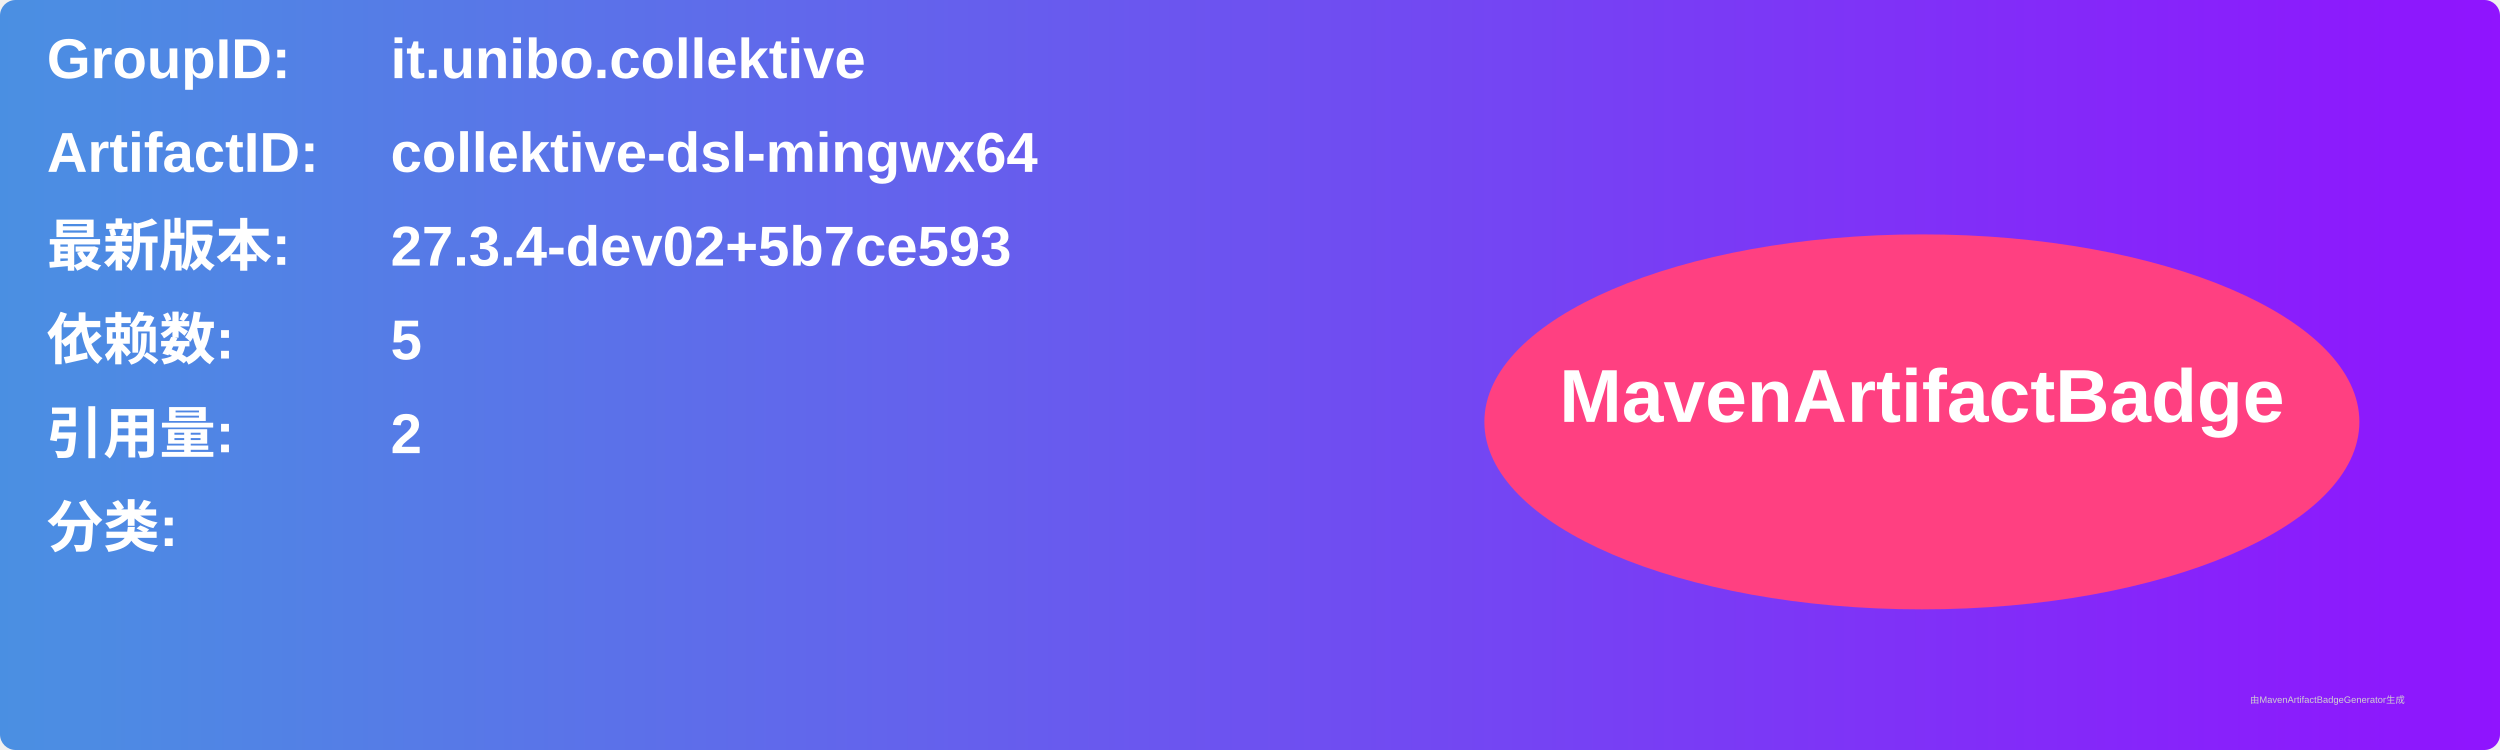
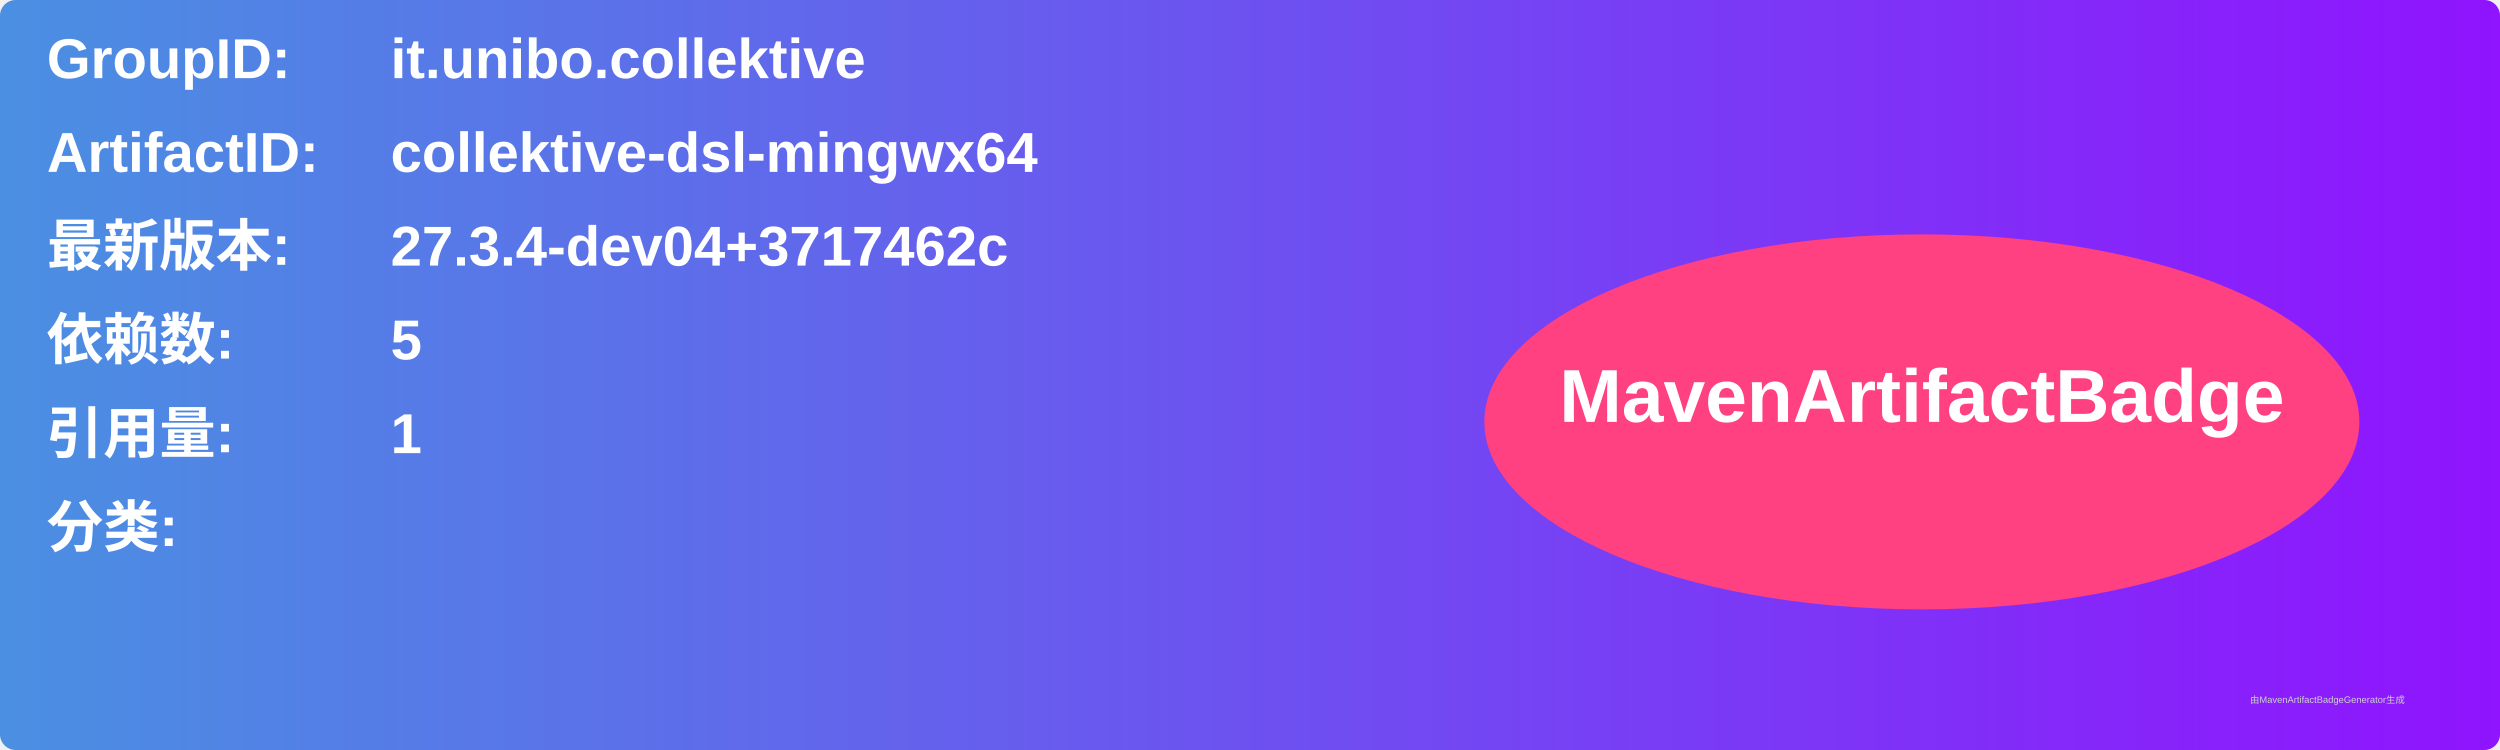
<svg xmlns="http://www.w3.org/2000/svg" width="800" height="240" viewBox="0 0 800 240">
  <linearGradient id="grad" x1="0%" y1="0%" x2="100%" y2="0%">
    <stop offset="0%" stop-color="#4a90e2" />
    <stop offset="100%" stop-color="#9013fe" />
  </linearGradient>
  <rect width="100%" height="100%" rx="5" ry="5" fill="url(#grad)" />
  <g transform="translate(15, 15)">
    <text x="0" y="10" font-family="Arial" font-size="18" fill="white" font-weight="bold" width="260">GroupID:</text>
    <text x="110" y="10" font-family="Arial" font-size="18" fill="white" font-weight="bold" width="460">it.unibo.collektive</text>
    <text x="0" y="40" font-family="Arial" font-size="18" fill="white" font-weight="bold" width="260">ArtifactID:</text>
    <text x="110" y="40" font-family="Arial" font-size="18" fill="white" font-weight="bold" width="460">collektive-dsl-mingwx64</text>
    <text x="0" y="70" font-family="Arial" font-size="18" fill="white" font-weight="bold">最新版本:</text>
    <text x="110" y="70" font-family="Arial" font-size="18" fill="white" font-weight="bold">
-       <tspan font-weight="bold">27.3.4-dev02+5b7ce593</tspan>
+       <tspan font-weight="bold">27.3.4-dev04+3717462c</tspan>
    </text>
    <text x="0" y="100" font-family="Arial" font-size="18" fill="white" font-weight="bold">依赖数: </text>
    <text x="110" y="100" font-family="Arial" font-size="18" fill="white">
      <tspan font-weight="bold">5</tspan>
    </text>
    <text x="0" y="130" font-family="Arial" font-size="18" fill="white" font-weight="bold">引用量: </text>
    <text x="110" y="130" font-family="Arial" font-size="18" fill="white">
-       <tspan font-weight="bold">2</tspan>
+       <tspan font-weight="bold">1</tspan>
    </text>
    <text x="0" y="160" font-family="Arial" font-size="18" fill="white" font-weight="bold">分类:</text>
    <text x="10" y="190" font-family="Arial" font-size="10" fill="white">
      <tspan font-weight="bold" />
    </text>
    <ellipse cx="600" cy="120" rx="140" ry="60" fill="#ff4081" />
    <text x="600" y="120" text-anchor="middle" font-family="Arial" font-size="24" fill="white" font-weight="bold">MavenArtifactBadge</text>
  </g>
  <text x="720" y="225" font-family="Arial" font-size="3" fill="#d0d0d0">由MavenArtifactBadgeGenerator生成</text>
</svg>
